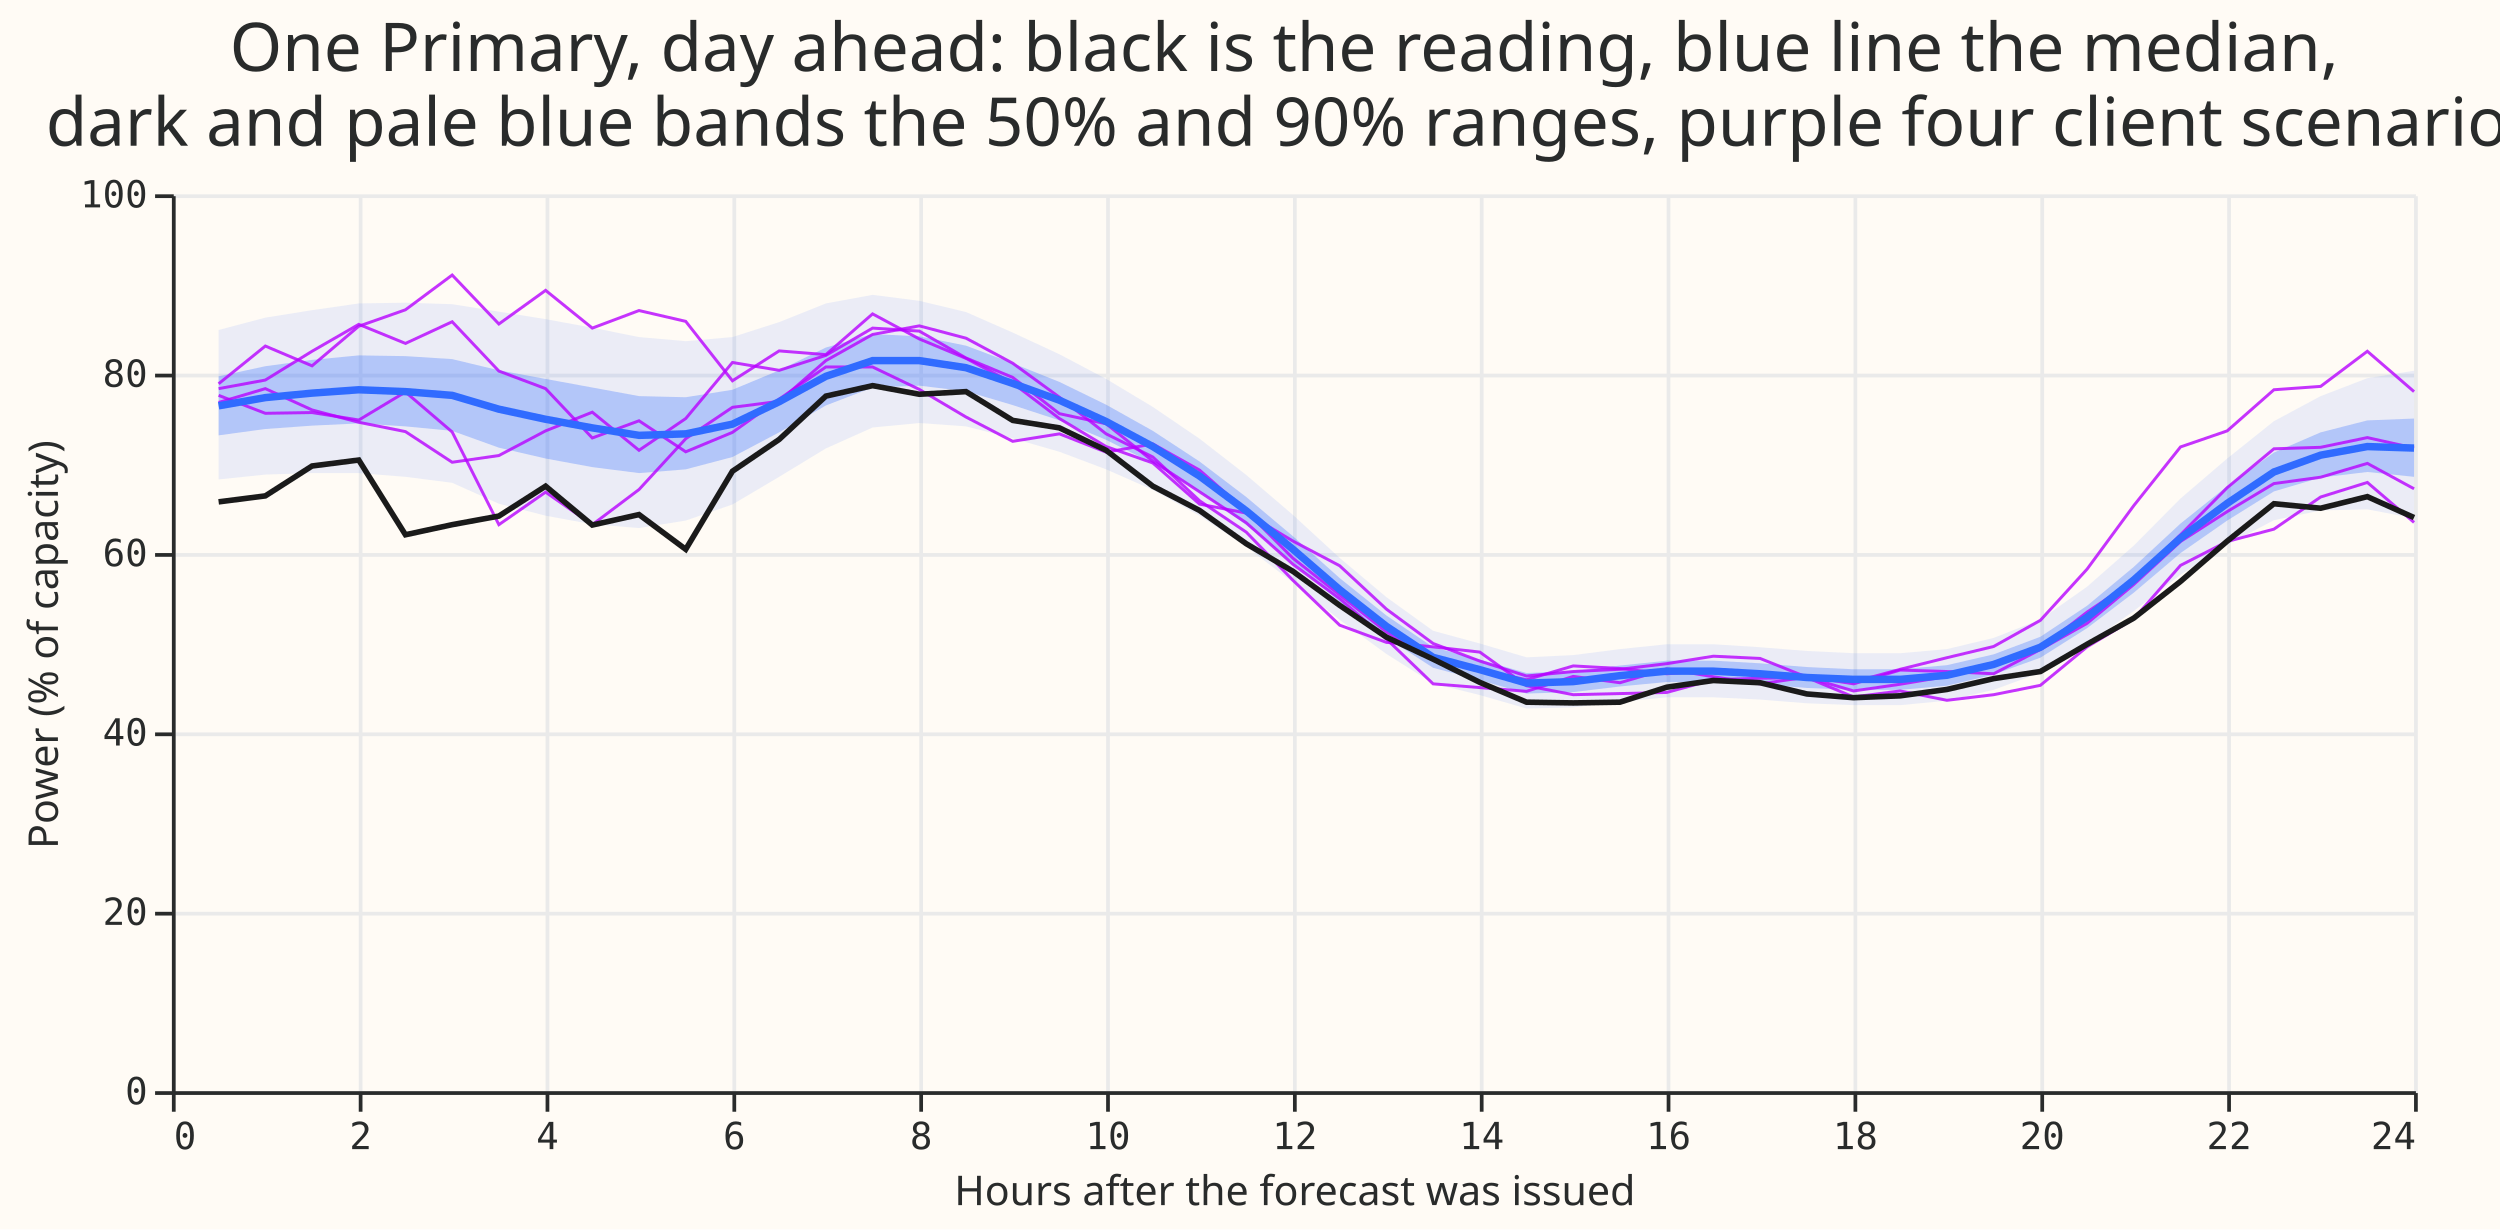
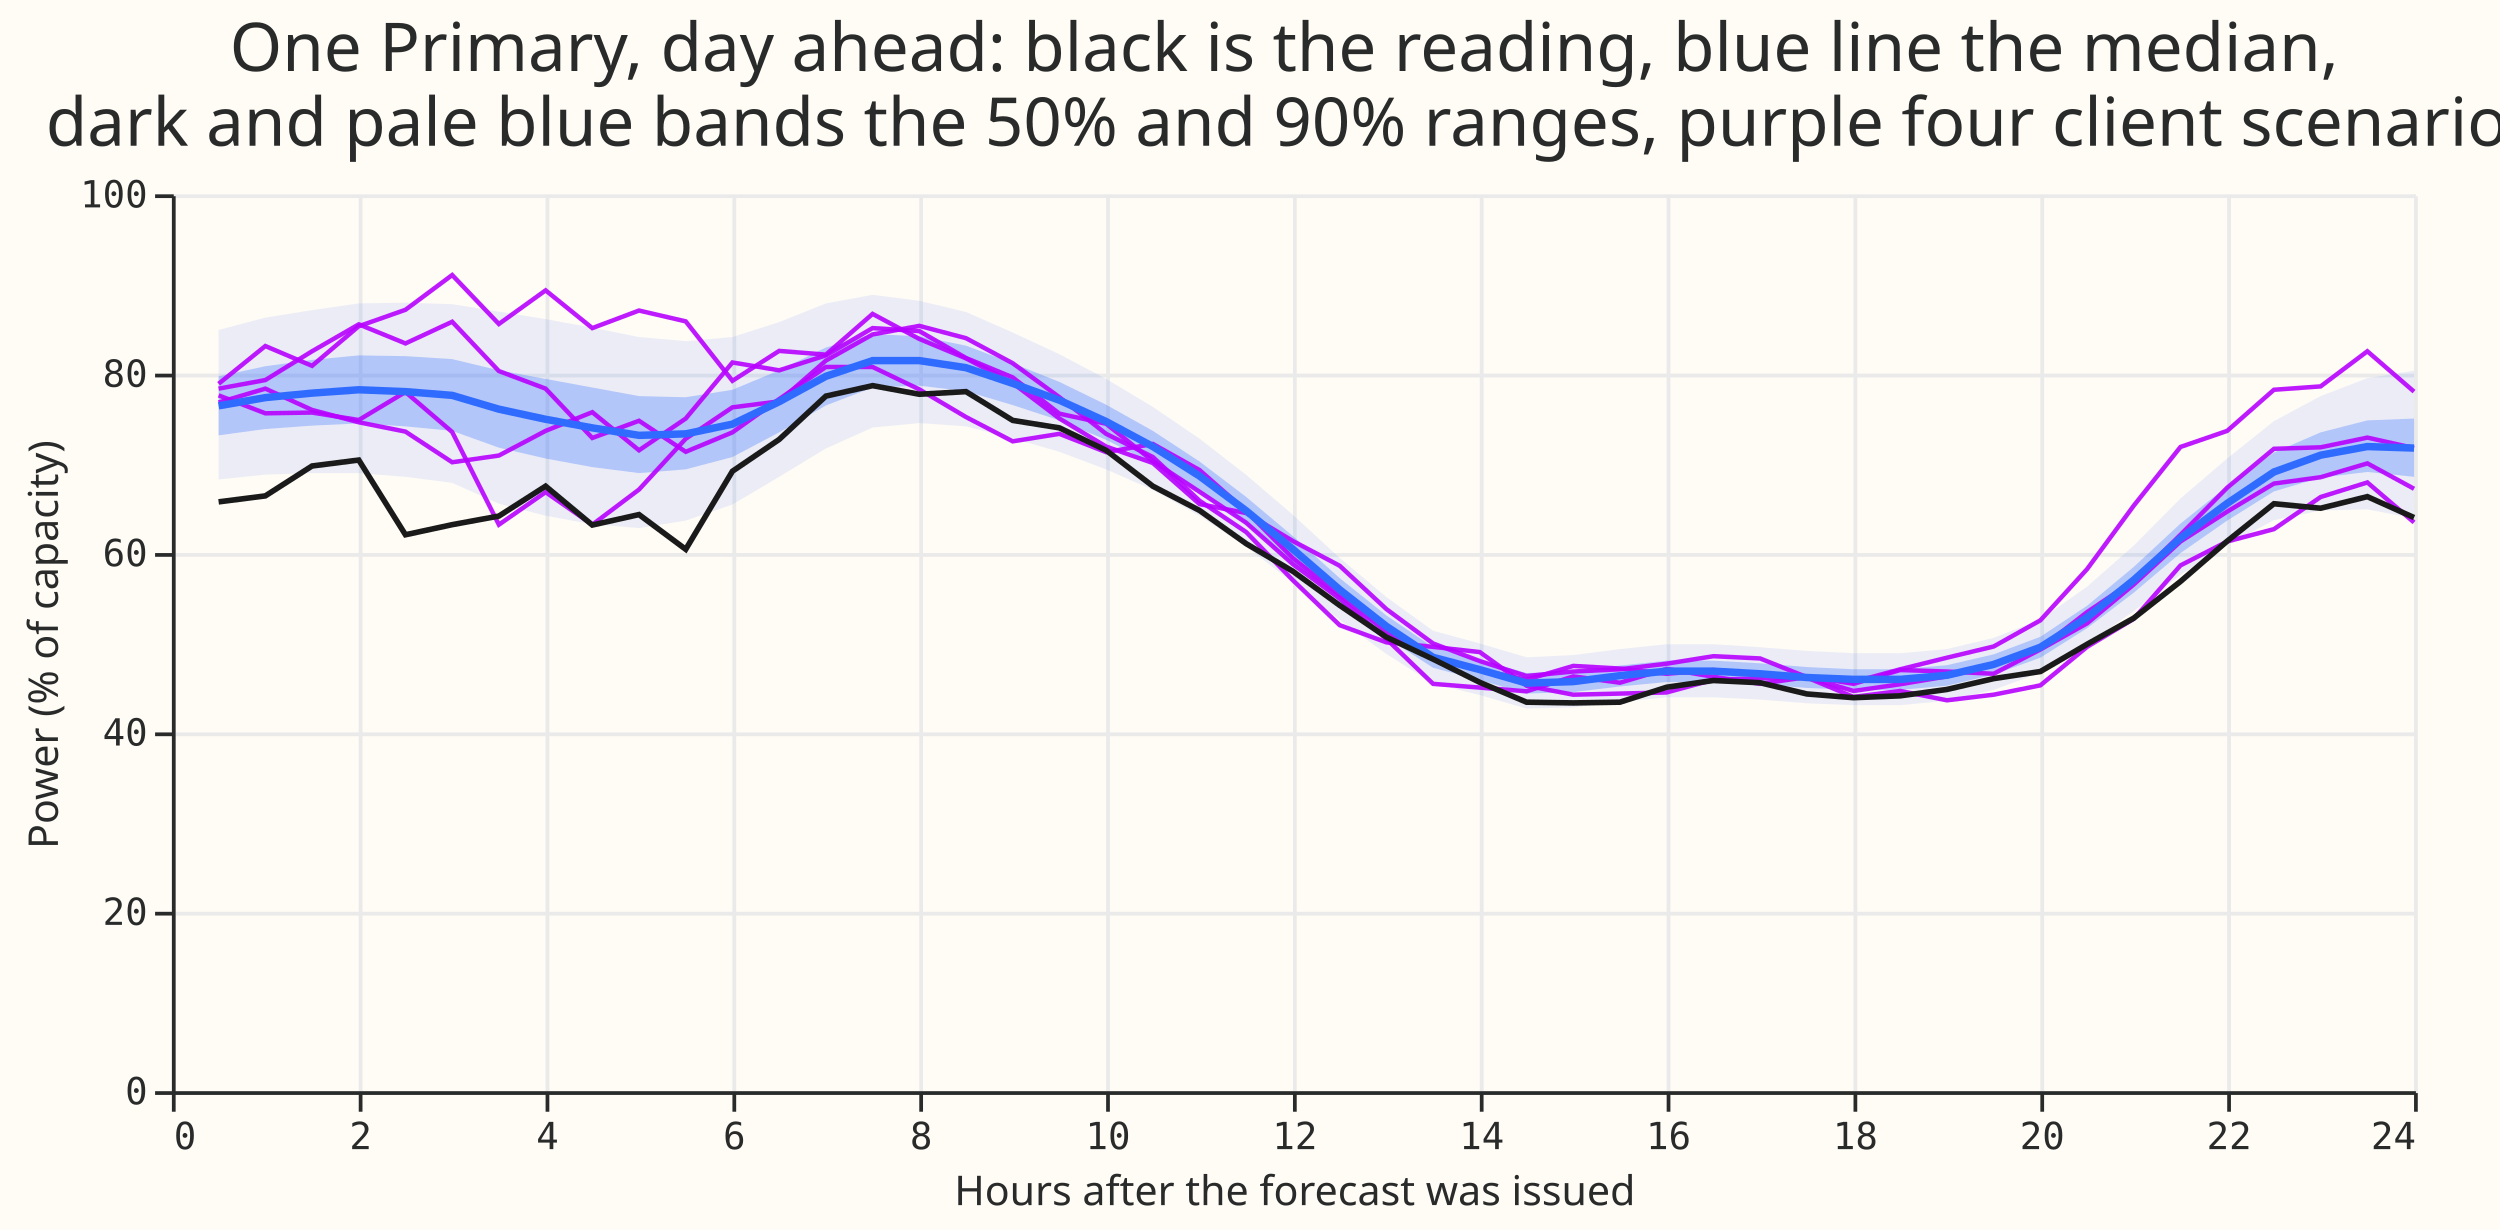
<svg xmlns="http://www.w3.org/2000/svg" width="669" height="329" class="marks" viewBox="0 0 669 329">
  <path fill="#fffbf5" d="M0 0h669v329H0z" />
  <g fill="none" stroke-miterlimit="10" aria-roledescription="group mark container" class="mark-group role-frame root">
    <path fill="#fffbf5" d="M46.5 52.5h600v240h-600Z" aria-hidden="true" class="background" />
    <g aria-hidden="true" class="mark-group role-axis">
      <path stroke="#eaeaea" d="M46.5 52.5v240m50-240v240m50-240v240m50-240v240m50-240v240m50-240v240m50-240v240m50-240v240m50-240v240m50-240v240m50-240v240m50-240v240m50-240v240" class="mark-rule role-axis-grid" pointer-events="none" />
    </g>
    <g aria-hidden="true" class="mark-group role-axis">
      <path stroke="#eaeaea" d="M46.5 292.5h600m-600-48h600m-600-48h600m-600-48h600m-600-48h600m-600-48h600" class="mark-rule role-axis-grid" pointer-events="none" />
    </g>
    <g aria-label="X-axis titled 'Hours after the forecast was issued' for a linear scale with values from 0 to 24" aria-roledescription="axis" class="mark-group role-axis" pointer-events="none">
      <path stroke="#292b2b" d="M46.5 292.5v5m50-5v5m50-5v5m50-5v5m50-5v5m50-5v5m50-5v5m50-5v5m50-5v5m50-5v5m50-5v5m50-5v5m50-5v5" class="mark-rule role-axis-tick" />
      <g fill="#292b2b" class="mark-text role-axis-label" font-family="Matter Semi Mono, Roboto Mono, monospace" font-size="10">
        <text transform="translate(46.5 307.5)">0</text>
        <text text-anchor="middle" transform="translate(96.5 307.5)">2</text>
        <text text-anchor="middle" transform="translate(146.5 307.5)">4</text>
        <text text-anchor="middle" transform="translate(196.5 307.5)">6</text>
        <text text-anchor="middle" transform="translate(246.5 307.5)">8</text>
        <text text-anchor="middle" transform="translate(296.5 307.5)">10</text>
        <text text-anchor="middle" transform="translate(346.5 307.5)">12</text>
        <text text-anchor="middle" transform="translate(396.5 307.5)">14</text>
        <text text-anchor="middle" transform="translate(446.5 307.5)">16</text>
        <text text-anchor="middle" transform="translate(496.5 307.5)">18</text>
        <text text-anchor="middle" transform="translate(546.5 307.5)">20</text>
        <text text-anchor="middle" transform="translate(596.5 307.5)">22</text>
        <text text-anchor="end" transform="translate(646.5 307.5)">24</text>
      </g>
      <path stroke="#292b2b" d="M46.5 292.5h600" class="mark-rule role-axis-domain" />
      <text fill="#292b2b" class="mark-text role-axis-title" font-family="Matter XH, DM Sans, sans-serif" font-size="11" text-anchor="middle" transform="translate(346.5 322.5)">Hours after the forecast was issued</text>
    </g>
    <g aria-label="Y-axis titled 'Power (% of capacity)' for a linear scale with values from 0 to 100" aria-roledescription="axis" class="mark-group role-axis" pointer-events="none">
      <path stroke="#292b2b" d="M46.5 292.5h-5m5-48h-5m5-48h-5m5-48h-5m5-48h-5m5-48h-5" class="mark-rule role-axis-tick" />
      <g fill="#292b2b" class="mark-text role-axis-label" font-family="Matter Semi Mono, Roboto Mono, monospace" font-size="10" text-anchor="end">
        <text transform="translate(39.5 295.5)">0</text>
        <text transform="translate(39.5 247.5)">20</text>
        <text transform="translate(39.5 199.5)">40</text>
        <text transform="translate(39.5 151.5)">60</text>
        <text transform="translate(39.5 103.5)">80</text>
        <text transform="translate(39.5 55.5)">100</text>
      </g>
      <path stroke="#292b2b" d="M46.5 292.5v-240" class="mark-rule role-axis-domain" />
      <text fill="#292b2b" class="mark-text role-axis-title" font-family="Matter XH, DM Sans, sans-serif" font-size="11" text-anchor="middle" transform="rotate(-90 94 78.5)">Power (% of capacity)</text>
    </g>
    <g aria-roledescription="area mark container" class="mark-area role-mark layer_0_marks">
      <path fill="#306bff" d="M58.5 128.3 71 127l12.5-.4H96l12.5 1 12.5 1.6 12.5 5.6L146 138l12.5 2.3 12.5 1 12.5-2L196 135l12.5-7.4L221 120l12.5-5.6 12.5-1.2 12.5.9 12.5 3.2 12.5 3.6 12.5 4.7 12.5 5.5L321 138l12.5 8.3 12.5 9.6 12.5 10L371 175l12.5 7.9L396 186l12.5 3.6 12.5-.3 12.5-1.5 12.5-1.2h12.5l12.5.6 12.5 1 12.5.5h12.5l12.5-1.2 12.5-2.9L546 180l12.5-7.6 12.5-8.9 12.5-9.7 12.5-8 12.5-6.6 12.5-2.6 12.5-.3 12.5 2.4V99.2l-12.5 2L621 106l-12.5 6.7-12.5 10-12.5 10.7L571 146l-12.5 11-12.5 8.8-12.5 4.9-12.5 3-12.5 1.1H496l-12.5-.6-12.5-1-12.5-.8H446l-12.5 1.3-12.5 1.6-12.5.6-12.5-3.7-12.5-3.4-12.5-9-12.5-10.5-12.5-11.5-12.5-10.7-12.5-9.7-12.5-8.5-12.5-7.5-12.5-6.6L271 89l-12.5-5.5-12.5-3-12.5-1.6-12.5 2.3-12.5 5-12.5 4-12.5 1.1-12.5-1.1-12.5-2.5-12.5-2.3-12.5-2-12.5-2-12.5-.4-12.5.2L83.5 83 71 85l-12.5 3.3Z" aria-label="Hours after the forecast was issued: 0.5; Power (% of capacity): 68.2292922814; q95: 84.9081687177" aria-roledescription="area mark" opacity=".1" />
    </g>
    <g aria-roledescription="area mark container" class="mark-area role-mark layer_1_marks">
      <path fill="#306bff" d="m58.5 116.5 12.5-1.7 12.5-.9 12.5-.6 12.5.8 12.5 1.2 12.5 4.5 12.5 2.9 12.5 2.3 12.5 1.6 12.5-1 12.5-3.3 12.5-6.6 12.5-7.2 12.5-4.8 12.5-.5 12.5 1.5 12.5 3.7 12.5 4.1 12.5 5.2 12.5 6.3 12.5 7.5 12.5 9 12.5 10 12.5 10.6 12.5 9.5 12.5 8.1L396 182l12.5 3.6 12.5-.4 12.5-1.5 12.5-1.2h12.5l12.5.6 12.5 1 12.5.5h12.5l12.5-1.1 12.5-3L546 176l12.5-7.9 12.5-9.5 12.5-10.6 12.5-8.7 12.5-7.8 12.5-3.7 12.5-1.5 12.5 1.3V112l-12.5.5-12.5 3.2-12.5 5.4-12.5 9-12.5 10-12.5 11.6-12.5 10.4-12.5 8.3-12.5 4.7L521 178l-12.5 1.1H496l-12.5-.6-12.5-1-12.5-.7H446l-12.5 1.3-12.5 1.5-12.5.5-12.5-3.6-12.5-3.3-12.5-8.5-12.5-10-12.5-11.2-12.5-10.5-12.5-9.5-12.5-8.2-12.5-7-12.5-6.1-12.5-5-12.5-4.7L246 90l-12.5-.6L221 93l-12.5 6.1-12.5 5.2-12.5 2-12.5-.3-12.5-2.3-12.5-2.3-12.5-2.3-12.5-3-12.5-.8-12.5-.2-12.5 1.2L71 98l-12.5 2.7Z" aria-label="Hours after the forecast was issued: 0.5; q25: 73.1217905797; q75: 79.7425946777" aria-roledescription="area mark" opacity=".3" />
    </g>
    <g aria-roledescription="group mark container" class="mark-group role-scope layer_2_pathgroup">
      <path d="M46 52h600v240H46Z" aria-hidden="true" class="background" />
      <g aria-roledescription="line mark container" class="mark-line role-mark layer_2_marks">
-         <path stroke="#b701ff" stroke-width=".8" d="M58.5 107.7 71 104l12.5 5.7L96 113l12.5 2.5 12.5 8.2 12.5-1.8 12.5-6.6 12.5-5 12.5 10.2 12.5-8.5L196 97l12.5 2.1 12.5-4 12.5-7.3 12.5.8 12.5 7.2L271 101l12.5 9.7 12.5 2.7 12.5 10 12.5 8.2 12.5 8.3L346 151l12.5 9.2L371 171l12.5 12 12.5 1 12.5 1 12.5-4 12.5 1.7L446 179l12.5 2.1L471 183l12.5-1.8 12.5 3.7 12.5-1.8L521 181l12.5-3.2 12.5-4.3 12.5-9.7 12.5-8.4 12.5-12.3 12.5-12.6 12.5-10.4 12.5-.4 12.5-2.6 12.5 2.8" aria-label="Hours after the forecast was issued: 0.5; value: 76.8102264404; scenario: 0" aria-roledescription="line mark" opacity=".8" />
+         <path stroke="#b701ff" stroke-width="1.2" d="M58.5 107.7 71 104l12.5 5.7L96 113l12.5 2.5 12.5 8.2 12.5-1.8 12.5-6.6 12.5-5 12.5 10.2 12.5-8.5L196 97l12.5 2.1 12.5-4 12.5-7.3 12.5.8 12.5 7.2L271 101l12.5 9.7 12.5 2.7 12.5 10 12.5 8.2 12.5 8.3L346 151l12.5 9.2L371 171l12.5 12 12.5 1 12.5 1 12.5-4 12.5 1.7L446 179l12.5 2.1L471 183l12.5-1.8 12.5 3.7 12.5-1.8L521 181l12.5-3.2 12.5-4.3 12.5-9.7 12.5-8.4 12.5-12.3 12.5-12.6 12.5-10.4 12.5-.4 12.5-2.6 12.5 2.8" aria-label="Hours after the forecast was issued: 0.5; value: 76.8102264404; scenario: 0" aria-roledescription="line mark" opacity=".9" />
      </g>
      <path d="M46 52h600v240H46Z" aria-hidden="true" class="background" />
      <g aria-roledescription="line mark container" class="mark-line role-mark layer_2_marks">
-         <path stroke="#b701ff" stroke-width=".8" d="m58.5 104 12.5-2.3L83.5 94 96 86.8l12.5 5.1 12.5-5.8 12.5 13.2L146 104l12.5 13.2 12.5-4.6 12.5 8.3 12.5-5.2 12.5-8.9 12.5-8.6h12.5l12.5 6 12.5 7.4 12.5 6.5 12.5-2L296 121l12.5-2.2 12.5 7 12.5 11 12.5 12.6 12.5 9.8 12.5 9.9 12.5 7.2 12.5 3 12.5 2.6 12.5-3.7 12.5.7 12.5 1.4 12.5-1 12.5 1.4 12.5.3 12.5 2 12.5-3.7 12.5.4 12.5.6 12.5-6.5 12.5-7 12.5-10.4 12.5-11.5 12.5-8 12.5-7.5 12.5-1.7 12.5-3.7 12.5 6.8" aria-label="Hours after the forecast was issued: 0.5; value: 78.3374099731; scenario: 1" aria-roledescription="line mark" opacity=".8" />
+         <path stroke="#b701ff" stroke-width="1.2" d="m58.5 104 12.5-2.3L83.5 94 96 86.8l12.5 5.1 12.5-5.8 12.5 13.2L146 104l12.5 13.2 12.5-4.6 12.5 8.3 12.5-5.2 12.5-8.9 12.5-8.6h12.5l12.5 6 12.5 7.4 12.5 6.5 12.5-2L296 121l12.5-2.2 12.5 7 12.5 11 12.5 12.6 12.5 9.8 12.5 9.9 12.5 7.2 12.5 3 12.5 2.6 12.5-3.7 12.5.7 12.5 1.4 12.5-1 12.5 1.4 12.5.3 12.5 2 12.5-3.7 12.5.4 12.5.6 12.5-6.5 12.5-7 12.5-10.4 12.5-11.5 12.5-8 12.5-7.5 12.5-1.7 12.5-3.7 12.5 6.8" aria-label="Hours after the forecast was issued: 0.5; value: 78.3374099731; scenario: 1" aria-roledescription="line mark" opacity=".9" />
      </g>
      <path d="M46 52h600v240H46Z" aria-hidden="true" class="background" />
      <g aria-roledescription="line mark container" class="mark-line role-mark layer_2_marks">
-         <path stroke="#b701ff" stroke-width=".8" d="M58.5 102.7 71 92.6l12.5 5.3L96 87.3l12.5-4.4 12.5-9.3 12.5 13.1 12.5-9 12.5 10.1 12.5-4.7 12.5 2.9 12.5 15.9 12.5-8 12.5 1L233.5 84l12.5 6.7 12.5 5.2 12.5 6.6 12.5 9.5 12.5 7.5 12.5 4.4 12.5 11 12.5 2.4 12.5 7.5 12.5 6.6L371 163l12.5 9.2 12.5 4.7 12.5 4 12.5-1.2 12.5-.6 12.5-1.5 12.5-2 12.5.6 12.5 5 12.5 1.3 12.5-3.4L521 176l12.5-3 12.5-7 12.5-13.7 12.5-17 12.5-15.7 12.5-4.3 12.5-11 12.5-.9 12.5-9.4 12.5 10.8" aria-label="Hours after the forecast was issued: 0.5; value: 78.8800430298; scenario: 2" aria-roledescription="line mark" opacity=".8" />
+         <path stroke="#b701ff" stroke-width="1.2" d="M58.5 102.7 71 92.6l12.5 5.3L96 87.3l12.5-4.4 12.5-9.3 12.5 13.1 12.5-9 12.5 10.1 12.5-4.7 12.5 2.9 12.5 15.9 12.5-8 12.5 1L233.5 84l12.5 6.7 12.5 5.2 12.5 6.6 12.5 9.5 12.5 7.5 12.5 4.4 12.5 11 12.5 2.4 12.5 7.5 12.5 6.6L371 163l12.5 9.2 12.5 4.7 12.5 4 12.5-1.2 12.5-.6 12.5-1.5 12.5-2 12.5.6 12.5 5 12.5 1.3 12.5-3.4L521 176l12.5-3 12.5-7 12.5-13.7 12.5-17 12.5-15.7 12.5-4.3 12.5-11 12.5-.9 12.5-9.4 12.5 10.8" aria-label="Hours after the forecast was issued: 0.5; value: 78.8800430298; scenario: 2" aria-roledescription="line mark" opacity=".9" />
      </g>
      <path d="M46 52h600v240H46Z" aria-hidden="true" class="background" />
      <g aria-roledescription="line mark container" class="mark-line role-mark layer_2_marks">
-         <path stroke="#b701ff" stroke-width=".8" d="m58.5 105.8 12.5 4.8 12.5-.2 12.5 2 12.5-7.5 12.5 10.7 12.5 24.8 12.5-8.7 12.5 8.7L171 131l12.5-13.6L196 109l12.5-1.6L221 96.5l12.5-7 12.5-2.3 12.5 3.3 12.5 6.7 12.5 9.1 12.5 9.8 12.5 6.2L321 134l12.5 8.4 12.5 12.9 12.5 12 12.5 4.6 12.5 1.2 12.5 1.4 12.5 9 12.5 2.4 12.5-.3 12.5-.3 12.5-3.4 12.5-.4 12.5-.2 12.5 5.2 12.5-1.6 12.5 2.5 12.5-1.5 12.5-2.5 12.5-10.3 12.5-7.5 12.5-14.3 12.5-6.4 12.5-3.3L621 133l12.5-3.9 12.5 10.7" aria-label="Hours after the forecast was issued: 0.5; value: 77.5854415894; scenario: 3" aria-roledescription="line mark" opacity=".8" />
+         <path stroke="#b701ff" stroke-width="1.2" d="m58.5 105.8 12.5 4.8 12.5-.2 12.5 2 12.5-7.5 12.5 10.7 12.5 24.8 12.5-8.7 12.5 8.7L171 131l12.5-13.6L196 109l12.5-1.6L221 96.5l12.5-7 12.5-2.3 12.5 3.3 12.5 6.7 12.5 9.1 12.5 9.8 12.5 6.2L321 134l12.5 8.4 12.5 12.9 12.5 12 12.5 4.6 12.5 1.2 12.5 1.4 12.5 9 12.5 2.4 12.5-.3 12.5-.3 12.5-3.4 12.5-.4 12.5-.2 12.5 5.2 12.5-1.6 12.5 2.5 12.5-1.5 12.5-2.5 12.5-10.3 12.5-7.5 12.5-14.3 12.5-6.4 12.5-3.3L621 133l12.5-3.9 12.5 10.7" aria-label="Hours after the forecast was issued: 0.5; value: 77.5854415894; scenario: 3" aria-roledescription="line mark" opacity=".9" />
      </g>
    </g>
    <g aria-roledescription="line mark container" class="mark-line role-mark layer_3_marks">
      <path stroke="#306bff" stroke-width="2" d="m58.5 108.6 12.5-2.2 12.5-1.2 12.5-.9 12.5.5 12.5 1 12.5 3.7 12.5 2.7 12.5 2.3 12.5 2 12.5-.4 12.5-2.6 12.5-6 12.5-6.8 12.5-4.2H246l12.5 1.9 12.5 4.2 12.5 4.5 12.5 5.7 12.5 6.7 12.5 7.9 12.5 9.3L346 147l12.5 10.8 12.5 9.8 12.5 8.3 12.5 3.3 12.5 3.6 12.5-.4 12.5-1.6 12.5-1.2h12.5l12.5.7 12.5 1 12.5.5h12.5l12.5-1.1 12.5-2.9 12.5-4.6 12.5-8 12.5-10 12.5-11.2 12.5-9.3 12.5-8.4 12.5-4.5 12.5-2.3 12.5.4" aria-label="Hours after the forecast was issued: 0.5; q50: 76.3977430622" aria-roledescription="line mark" />
    </g>
    <g aria-roledescription="line mark container" class="mark-line role-mark layer_4_marks">
      <path stroke="#1a1a1a" stroke-width="1.5" d="m58.5 134.3 12.5-1.6 12.5-8 12.5-1.6 12.5 20 12.5-2.7 12.5-2.3 12.5-8 12.5 10.4 12.5-2.8 12.5 9.3 12.5-20.9 12.5-8.5L221 106l12.5-2.8 12.5 2.3 12.5-.7 12.5 7.7 12.5 2 12.5 6 12.5 9.6 12.5 6.5 12.5 8.9 12.5 7.4 12.5 9.1 12.5 8.5 12.5 5.9 12.5 6.2 12.5 5.3 12.5.2 12.5-.2 12.5-4 12.5-1.8 12.5.6 12.5 3 12.5 1 12.5-.5 12.5-1.7 12.5-2.9 12.5-1.9 12.5-7.3 12.5-7 12.5-9.8 12.5-10.8 12.5-10L621 136l12.5-3.1 12.5 5.6" aria-label="Hours after the forecast was issued: 0.5; actual: 65.7000720575" aria-roledescription="line mark" />
    </g>
    <g class="mark-group role-title">
      <text fill="#292b2b" aria-label="Title text 'One Primary, day ahead: black is the reading, blue line the median, dark and pale blue bands the 50% and 90% ranges, purple four client scenarios'" aria-roledescription="title" class="mark-text role-title-text" font-family="Matter XH, DM Sans, sans-serif" font-size="18" pointer-events="none" text-anchor="middle" transform="translate(346 19)">
        <tspan>One Primary, day ahead: black is the reading, blue line the median,</tspan>
        <tspan x="0" dy="20">dark and pale blue bands the 50% and 90% ranges, purple four client scenarios</tspan>
      </text>
    </g>
  </g>
</svg>
